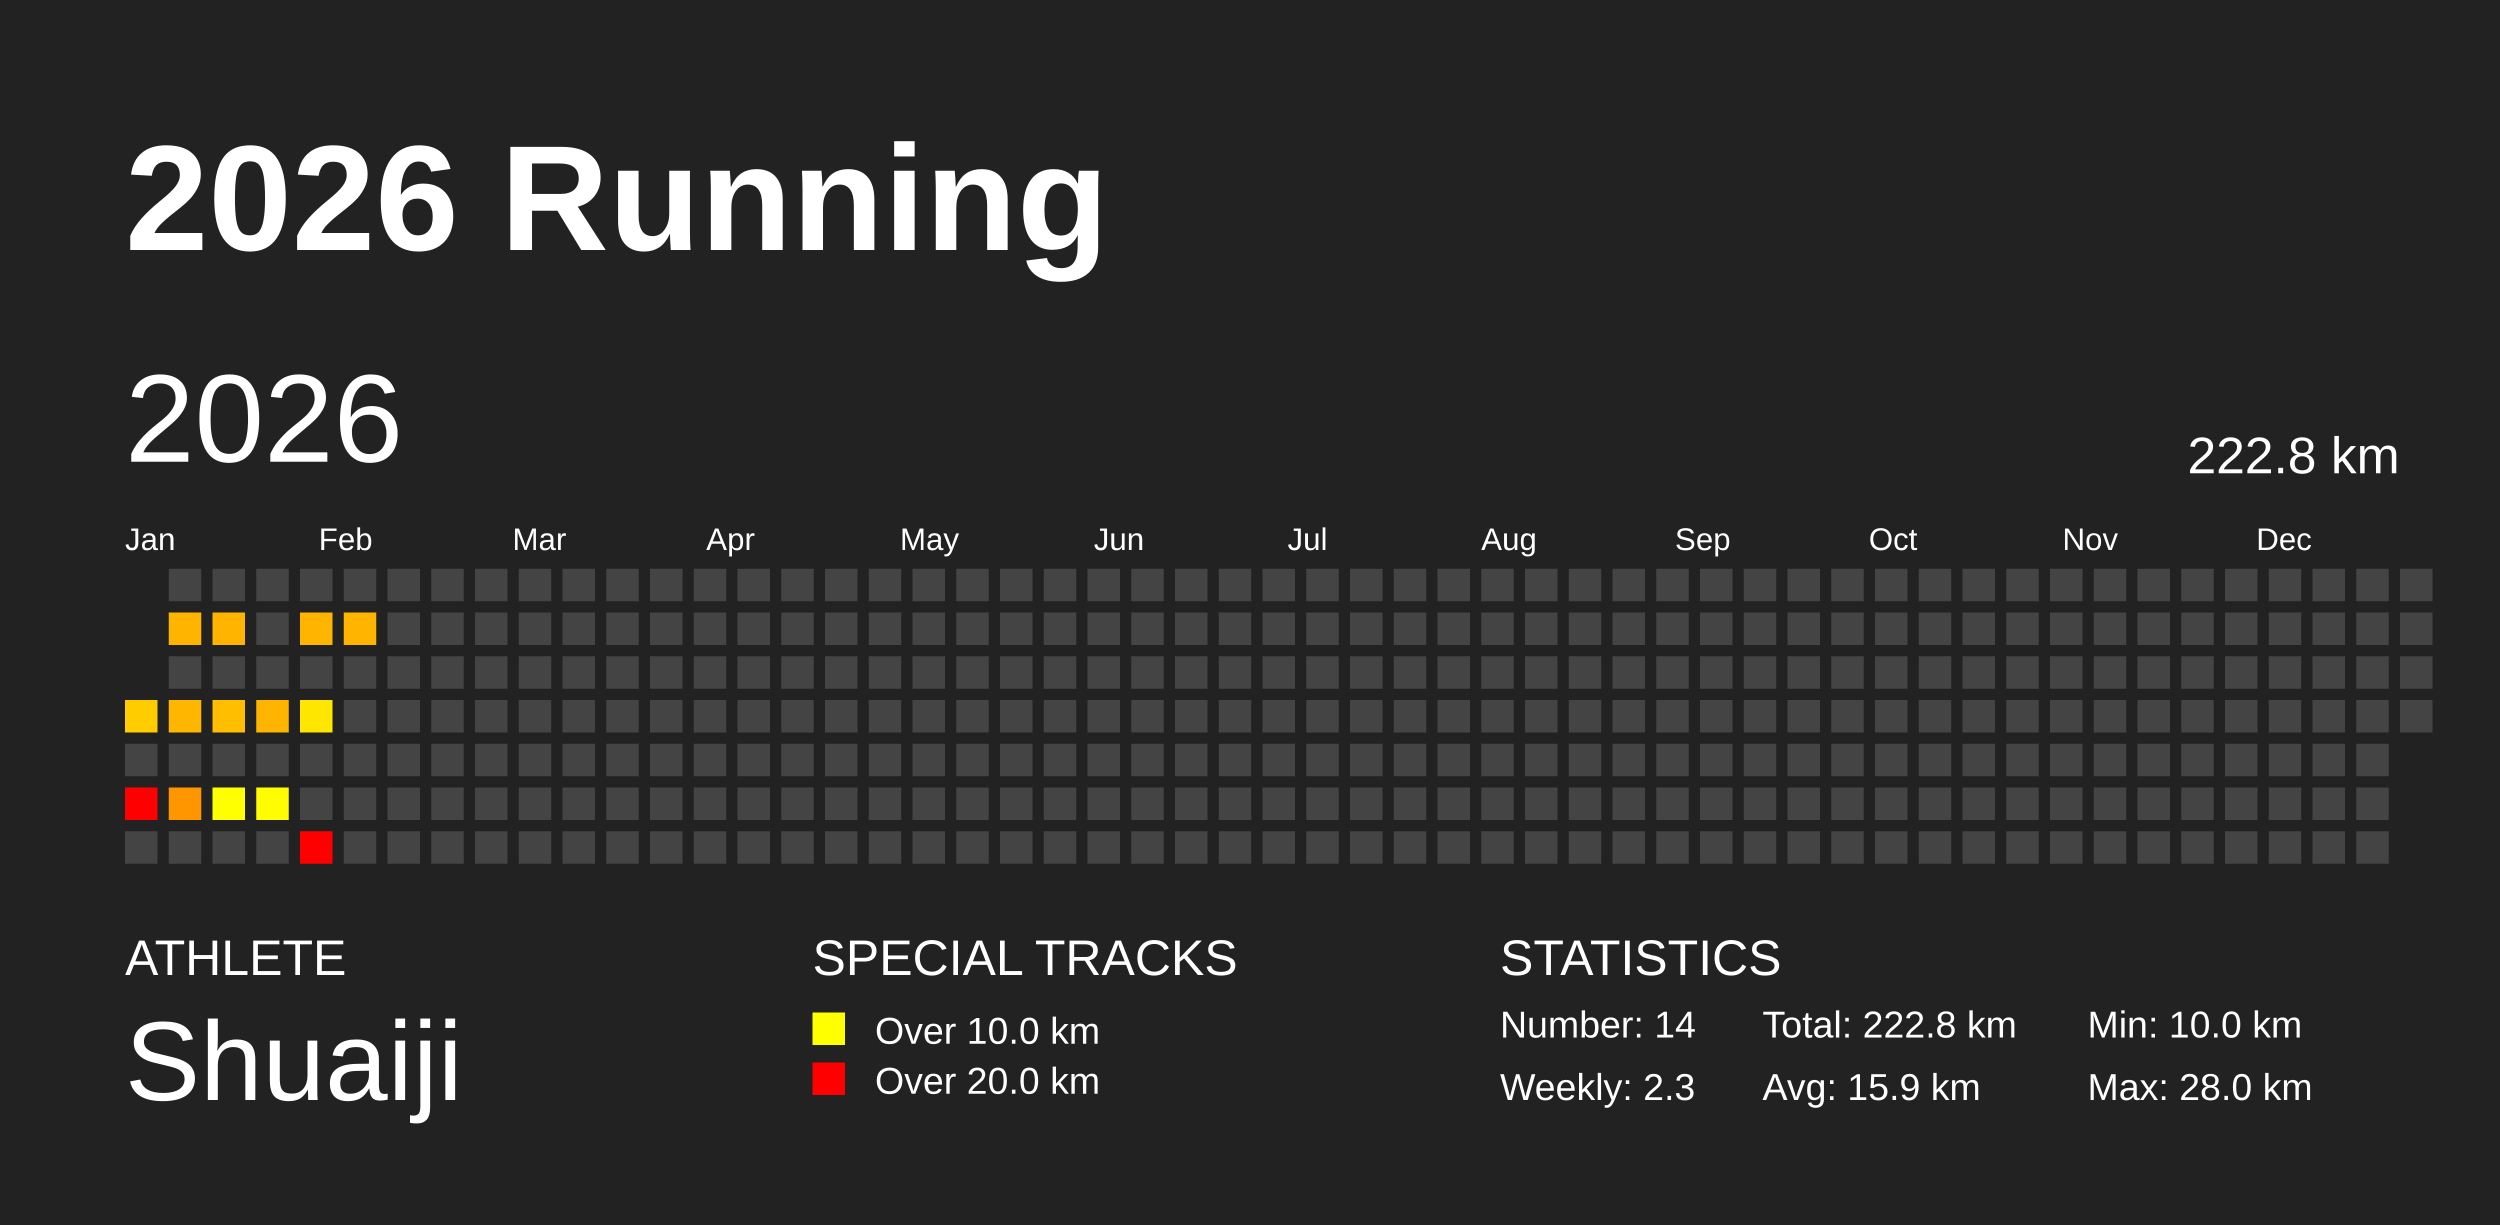
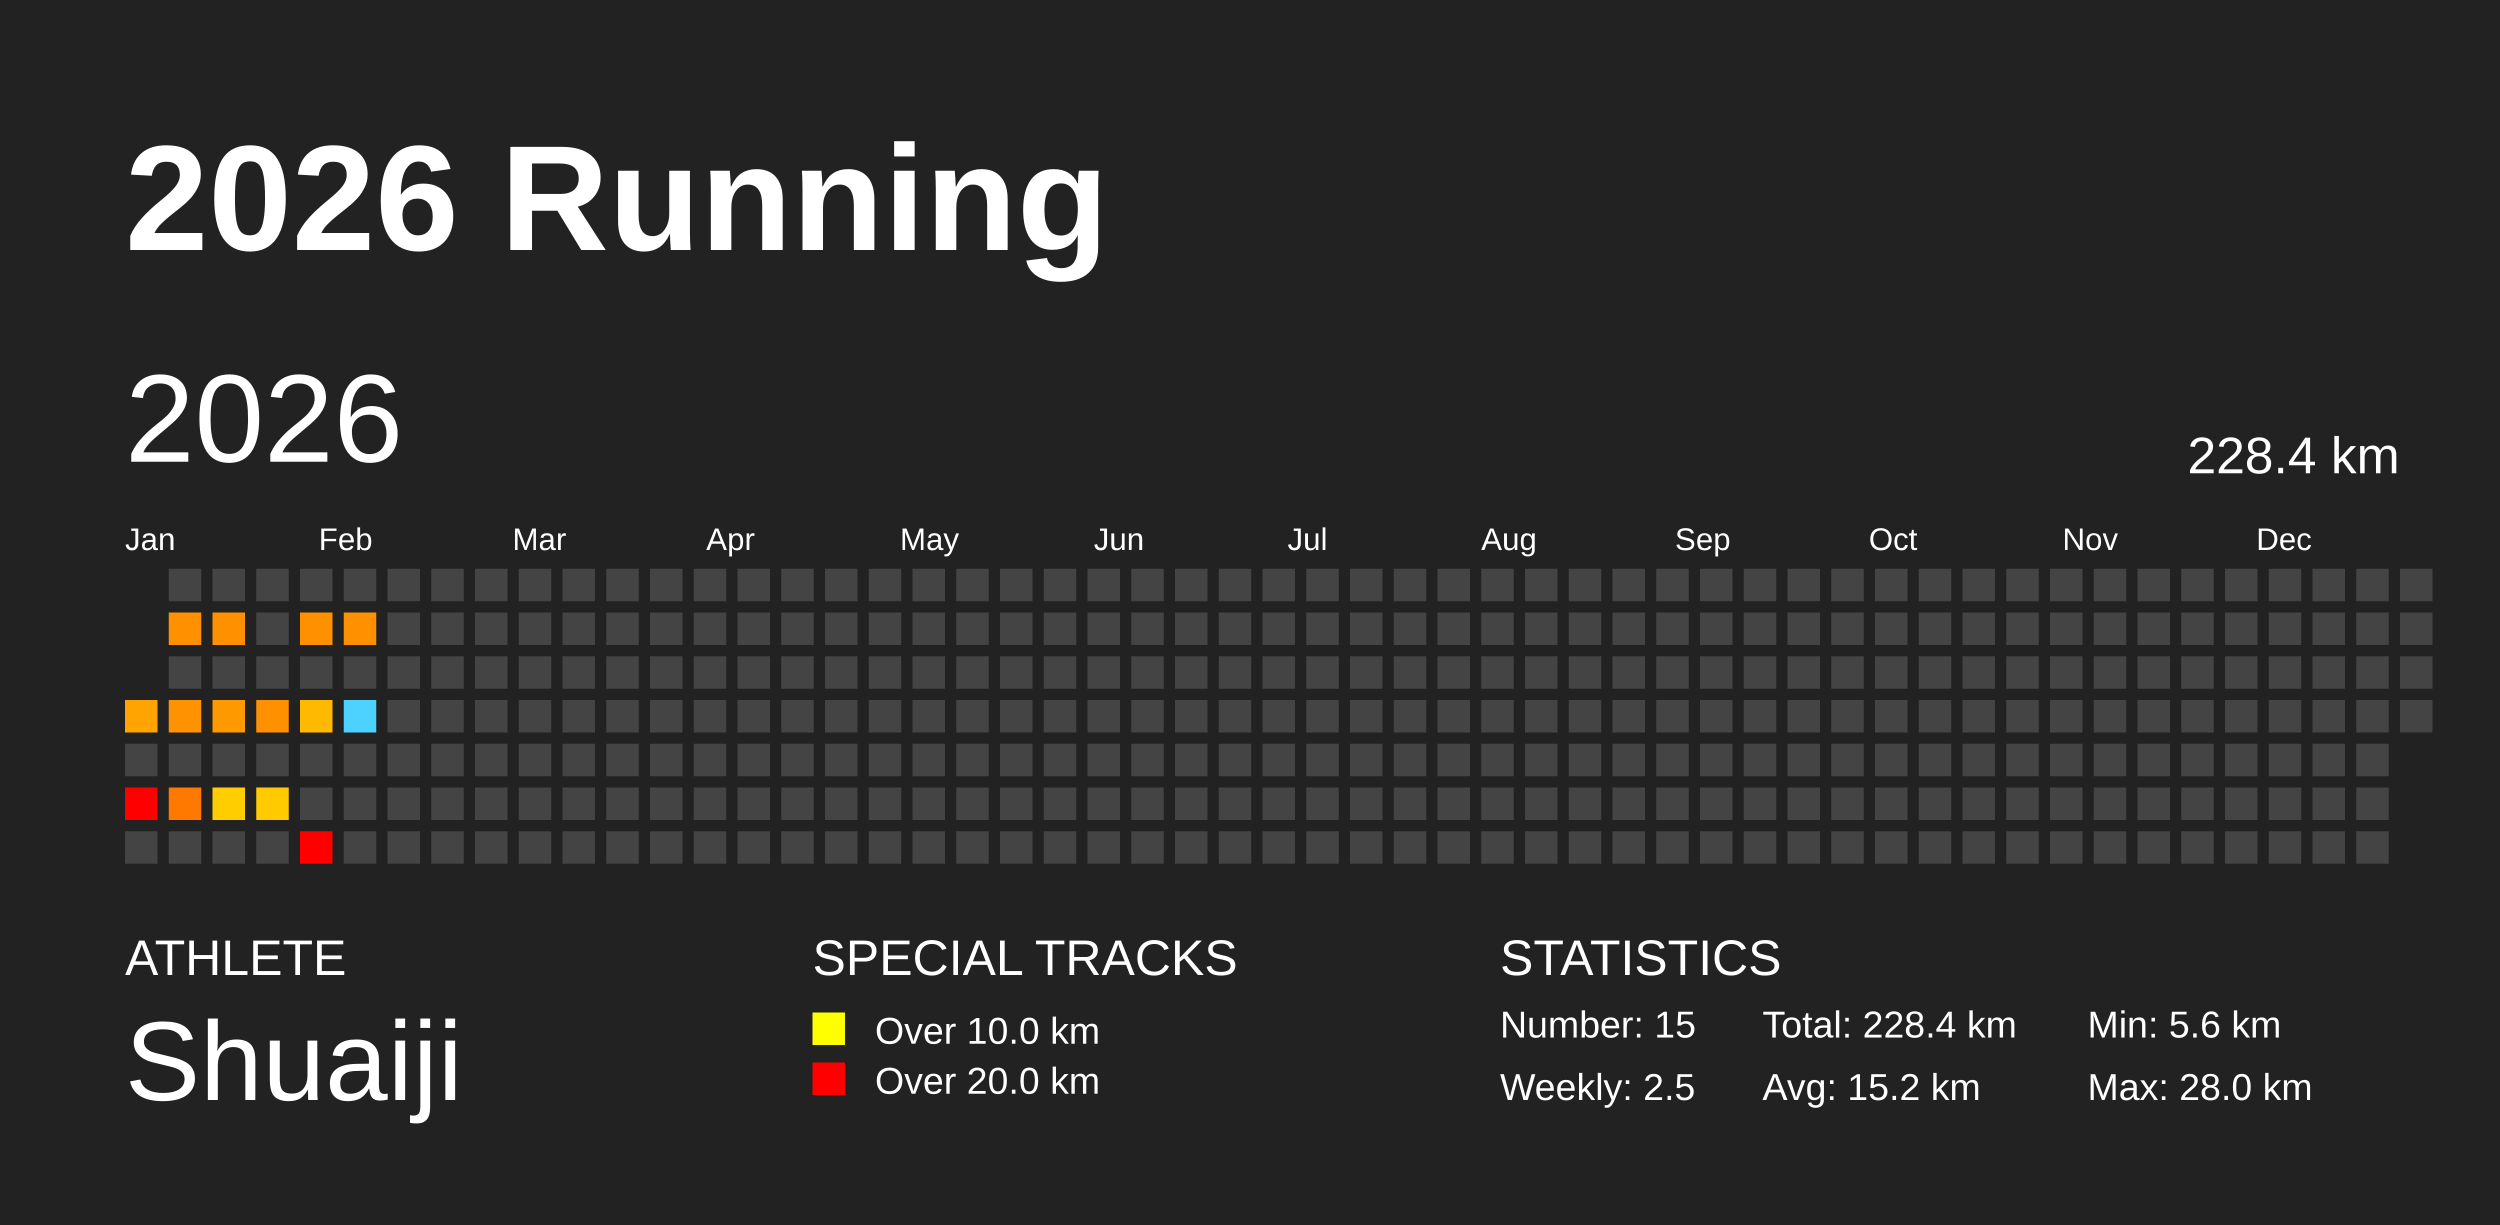
<svg xmlns="http://www.w3.org/2000/svg" baseProfile="full" height="98mm" version="1.1" viewBox="0,0,200,98" width="200mm">
  <defs />
  <rect fill="#222222" height="98" width="200" x="0" y="0" />
  <text fill="#FFFFFF" style="font-size:12px; font-family:Arial; font-weight:bold;" x="10" y="20">2026 Running</text>
  <text fill="#FFFFFF" style="font-size:4px; font-family:Arial" x="10" y="78">ATHLETE</text>
  <text fill="#FFFFFF" style="font-size:9px; font-family:Arial" x="10" y="88">Shuaiji</text>
  <text fill="#FFFFFF" style="font-size:4px; font-family:Arial" x="65" y="78">SPECIAL TRACKS</text>
  <rect fill="yellow" height="2.6" width="2.6" x="65" y="81" />
  <text fill="#FFFFFF" style="font-size:3px; font-family:Arial" x="70" y="83.5">Over 10.0 km</text>
  <rect fill="red" height="2.6" width="2.6" x="65" y="85" />
  <text fill="#FFFFFF" style="font-size:3px; font-family:Arial" x="70" y="87.5">Over 20.0 km</text>
  <text fill="#FFFFFF" style="font-size:4px; font-family:Arial" x="120" y="78">STATISTICS</text>
-   <text fill="#FFFFFF" style="font-size:3px; font-family:Arial" x="120" y="83">Number: 14</text>
-   <text fill="#FFFFFF" style="font-size:3px; font-family:Arial" x="120" y="88">Weekly: 2.3</text>
-   <text fill="#FFFFFF" style="font-size:3px; font-family:Arial" x="141" y="83">Total: 222.8 km</text>
-   <text fill="#FFFFFF" style="font-size:3px; font-family:Arial" x="141" y="88">Avg: 15.9 km</text>
-   <text fill="#FFFFFF" style="font-size:3px; font-family:Arial" x="167" y="83">Min: 10.0 km</text>
+   <text fill="#FFFFFF" style="font-size:3px; font-family:Arial" x="120" y="83">Number: 15</text>
+   <text fill="#FFFFFF" style="font-size:3px; font-family:Arial" x="120" y="88">Weekly: 2.5</text>
+   <text fill="#FFFFFF" style="font-size:3px; font-family:Arial" x="141" y="83">Total: 228.4 km</text>
+   <text fill="#FFFFFF" style="font-size:3px; font-family:Arial" x="141" y="88">Avg: 15.2 km</text>
+   <text fill="#FFFFFF" style="font-size:3px; font-family:Arial" x="167" y="83">Min: 5.6 km</text>
  <text fill="#FFFFFF" style="font-size:3px; font-family:Arial" x="167" y="88">Max: 28.0 km</text>
  <text dominant-baseline="hanging" fill="#FFFFFF" style="font-size:10.0px; font-family:Arial;" x="10" y="30">2026</text>
-   <text dominant-baseline="hanging" fill="#FFFFFF" style="font-size:4.125px; font-family:Arial;" x="175" y="35">222.8 km</text>
+   <text dominant-baseline="hanging" fill="#FFFFFF" style="font-size:4.125px; font-family:Arial;" x="175" y="35">228.4 km</text>
  <text fill="#FFFFFF" style="font-size:2.5px; font-family:Arial" x="10.0" y="44">Jan</text>
  <text fill="#FFFFFF" style="font-size:2.5px; font-family:Arial" x="25.5" y="44">Feb</text>
  <text fill="#FFFFFF" style="font-size:2.5px; font-family:Arial" x="41.0" y="44">Mar</text>
  <text fill="#FFFFFF" style="font-size:2.5px; font-family:Arial" x="56.5" y="44">Apr</text>
  <text fill="#FFFFFF" style="font-size:2.5px; font-family:Arial" x="72.0" y="44">May</text>
  <text fill="#FFFFFF" style="font-size:2.5px; font-family:Arial" x="87.5" y="44">Jun</text>
  <text fill="#FFFFFF" style="font-size:2.5px; font-family:Arial" x="103.0" y="44">Jul</text>
  <text fill="#FFFFFF" style="font-size:2.5px; font-family:Arial" x="118.5" y="44">Aug</text>
  <text fill="#FFFFFF" style="font-size:2.5px; font-family:Arial" x="134.0" y="44">Sep</text>
  <text fill="#FFFFFF" style="font-size:2.5px; font-family:Arial" x="149.5" y="44">Oct</text>
  <text fill="#FFFFFF" style="font-size:2.5px; font-family:Arial" x="165.0" y="44">Nov</text>
  <text fill="#FFFFFF" style="font-size:2.5px; font-family:Arial" x="180.5" y="44">Dec</text>
-   <rect fill="#ffcc00" height="2.6" width="2.6" x="10.0" y="56.0" />
+   <rect fill="#ffa400" height="2.6" width="2.6" x="10.0" y="56.0" />
  <rect fill="#444444" height="2.6" width="2.6" x="10.0" y="59.5" />
  <rect fill="red" height="2.6" width="2.6" x="10.0" y="63.0" />
  <rect fill="#444444" height="2.6" width="2.6" x="10.0" y="66.5" />
  <rect fill="#444444" height="2.6" width="2.6" x="13.5" y="45.5" />
-   <rect fill="#ffb400" height="2.6" width="2.6" x="13.5" y="49.0" />
+   <rect fill="#ff9000" height="2.6" width="2.6" x="13.5" y="49.0" />
  <rect fill="#444444" height="2.6" width="2.6" x="13.5" y="52.5" />
-   <rect fill="#ffb600" height="2.6" width="2.6" x="13.5" y="56.0" />
+   <rect fill="#ff9200" height="2.6" width="2.6" x="13.5" y="56.0" />
  <rect fill="#444444" height="2.6" width="2.6" x="13.5" y="59.5" />
-   <rect fill="#ff9600" height="2.6" width="2.6" x="13.5" y="63.0" />
+   <rect fill="#ff7900" height="2.6" width="2.6" x="13.5" y="63.0" />
  <rect fill="#444444" height="2.6" width="2.6" x="13.5" y="66.5" />
  <rect fill="#444444" height="2.6" width="2.6" x="17.0" y="45.5" />
-   <rect fill="#ffb400" height="2.6" width="2.6" x="17.0" y="49.0" />
+   <rect fill="#ff9100" height="2.6" width="2.6" x="17.0" y="49.0" />
  <rect fill="#444444" height="2.6" width="2.6" x="17.0" y="52.5" />
-   <rect fill="#ffbe00" height="2.6" width="2.6" x="17.0" y="56.0" />
+   <rect fill="#ff9900" height="2.6" width="2.6" x="17.0" y="56.0" />
  <rect fill="#444444" height="2.6" width="2.6" x="17.0" y="59.5" />
-   <rect fill="#ffff00" height="2.6" width="2.6" x="17.0" y="63.0" />
+   <rect fill="#ffcd00" height="2.6" width="2.6" x="17.0" y="63.0" />
  <rect fill="#444444" height="2.6" width="2.6" x="17.0" y="66.5" />
  <rect fill="#444444" height="2.6" width="2.6" x="20.5" y="45.5" />
  <rect fill="#444444" height="2.6" width="2.6" x="20.5" y="49.0" />
  <rect fill="#444444" height="2.6" width="2.6" x="20.5" y="52.5" />
-   <rect fill="#ffb400" height="2.6" width="2.6" x="20.5" y="56.0" />
+   <rect fill="#ff9000" height="2.6" width="2.6" x="20.5" y="56.0" />
  <rect fill="#444444" height="2.6" width="2.6" x="20.5" y="59.5" />
-   <rect fill="#fffd00" height="2.6" width="2.6" x="20.5" y="63.0" />
+   <rect fill="#ffcb00" height="2.6" width="2.6" x="20.5" y="63.0" />
  <rect fill="#444444" height="2.6" width="2.6" x="20.5" y="66.5" />
  <rect fill="#444444" height="2.6" width="2.6" x="24.0" y="45.5" />
-   <rect fill="#ffb400" height="2.6" width="2.6" x="24.0" y="49.0" />
+   <rect fill="#ff9100" height="2.6" width="2.6" x="24.0" y="49.0" />
  <rect fill="#444444" height="2.6" width="2.6" x="24.0" y="52.5" />
-   <rect fill="#ffe600" height="2.6" width="2.6" x="24.0" y="56.0" />
+   <rect fill="#ffb900" height="2.6" width="2.6" x="24.0" y="56.0" />
  <rect fill="#444444" height="2.6" width="2.6" x="24.0" y="59.5" />
  <rect fill="#444444" height="2.6" width="2.6" x="24.0" y="63.0" />
  <rect fill="red" height="2.6" width="2.6" x="24.0" y="66.5" />
  <rect fill="#444444" height="2.6" width="2.6" x="27.5" y="45.5" />
-   <rect fill="#ffb400" height="2.6" width="2.6" x="27.5" y="49.0" />
+   <rect fill="#ff9000" height="2.6" width="2.6" x="27.5" y="49.0" />
  <rect fill="#444444" height="2.6" width="2.6" x="27.5" y="52.5" />
-   <rect fill="#444444" height="2.6" width="2.6" x="27.5" y="56.0" />
+   <rect fill="#4dd2ff" height="2.6" width="2.6" x="27.5" y="56.0" />
  <rect fill="#444444" height="2.6" width="2.6" x="27.5" y="59.5" />
  <rect fill="#444444" height="2.6" width="2.6" x="27.5" y="63.0" />
  <rect fill="#444444" height="2.6" width="2.6" x="27.5" y="66.5" />
  <rect fill="#444444" height="2.6" width="2.6" x="31.0" y="45.5" />
  <rect fill="#444444" height="2.6" width="2.6" x="31.0" y="49.0" />
  <rect fill="#444444" height="2.6" width="2.6" x="31.0" y="52.5" />
  <rect fill="#444444" height="2.6" width="2.6" x="31.0" y="56.0" />
  <rect fill="#444444" height="2.6" width="2.6" x="31.0" y="59.5" />
  <rect fill="#444444" height="2.6" width="2.6" x="31.0" y="63.0" />
  <rect fill="#444444" height="2.6" width="2.6" x="31.0" y="66.5" />
  <rect fill="#444444" height="2.6" width="2.6" x="34.5" y="45.5" />
  <rect fill="#444444" height="2.6" width="2.6" x="34.5" y="49.0" />
  <rect fill="#444444" height="2.6" width="2.6" x="34.5" y="52.5" />
  <rect fill="#444444" height="2.6" width="2.6" x="34.5" y="56.0" />
  <rect fill="#444444" height="2.6" width="2.6" x="34.5" y="59.5" />
  <rect fill="#444444" height="2.6" width="2.6" x="34.5" y="63.0" />
  <rect fill="#444444" height="2.6" width="2.6" x="34.5" y="66.5" />
  <rect fill="#444444" height="2.6" width="2.6" x="38.0" y="45.5" />
  <rect fill="#444444" height="2.6" width="2.6" x="38.0" y="49.0" />
  <rect fill="#444444" height="2.6" width="2.6" x="38.0" y="52.5" />
  <rect fill="#444444" height="2.6" width="2.6" x="38.0" y="56.0" />
  <rect fill="#444444" height="2.6" width="2.6" x="38.0" y="59.5" />
  <rect fill="#444444" height="2.6" width="2.6" x="38.0" y="63.0" />
  <rect fill="#444444" height="2.6" width="2.6" x="38.0" y="66.5" />
  <rect fill="#444444" height="2.6" width="2.6" x="41.5" y="45.5" />
  <rect fill="#444444" height="2.6" width="2.6" x="41.5" y="49.0" />
  <rect fill="#444444" height="2.6" width="2.6" x="41.5" y="52.5" />
  <rect fill="#444444" height="2.6" width="2.6" x="41.5" y="56.0" />
  <rect fill="#444444" height="2.6" width="2.6" x="41.5" y="59.5" />
  <rect fill="#444444" height="2.6" width="2.6" x="41.5" y="63.0" />
  <rect fill="#444444" height="2.6" width="2.6" x="41.5" y="66.5" />
  <rect fill="#444444" height="2.6" width="2.6" x="45.0" y="45.5" />
  <rect fill="#444444" height="2.6" width="2.6" x="45.0" y="49.0" />
  <rect fill="#444444" height="2.6" width="2.6" x="45.0" y="52.5" />
  <rect fill="#444444" height="2.6" width="2.6" x="45.0" y="56.0" />
  <rect fill="#444444" height="2.6" width="2.6" x="45.0" y="59.5" />
  <rect fill="#444444" height="2.6" width="2.6" x="45.0" y="63.0" />
  <rect fill="#444444" height="2.6" width="2.6" x="45.0" y="66.5" />
  <rect fill="#444444" height="2.6" width="2.6" x="48.5" y="45.5" />
  <rect fill="#444444" height="2.6" width="2.6" x="48.5" y="49.0" />
  <rect fill="#444444" height="2.6" width="2.6" x="48.5" y="52.5" />
  <rect fill="#444444" height="2.6" width="2.6" x="48.5" y="56.0" />
  <rect fill="#444444" height="2.6" width="2.6" x="48.5" y="59.5" />
  <rect fill="#444444" height="2.6" width="2.6" x="48.5" y="63.0" />
  <rect fill="#444444" height="2.6" width="2.6" x="48.5" y="66.5" />
  <rect fill="#444444" height="2.6" width="2.6" x="52.0" y="45.5" />
  <rect fill="#444444" height="2.6" width="2.6" x="52.0" y="49.0" />
  <rect fill="#444444" height="2.6" width="2.6" x="52.0" y="52.5" />
  <rect fill="#444444" height="2.6" width="2.6" x="52.0" y="56.0" />
  <rect fill="#444444" height="2.6" width="2.6" x="52.0" y="59.5" />
  <rect fill="#444444" height="2.6" width="2.6" x="52.0" y="63.0" />
  <rect fill="#444444" height="2.6" width="2.6" x="52.0" y="66.5" />
  <rect fill="#444444" height="2.6" width="2.6" x="55.5" y="45.5" />
  <rect fill="#444444" height="2.6" width="2.6" x="55.5" y="49.0" />
  <rect fill="#444444" height="2.6" width="2.6" x="55.5" y="52.5" />
  <rect fill="#444444" height="2.6" width="2.6" x="55.5" y="56.0" />
  <rect fill="#444444" height="2.6" width="2.6" x="55.5" y="59.5" />
  <rect fill="#444444" height="2.6" width="2.6" x="55.5" y="63.0" />
  <rect fill="#444444" height="2.6" width="2.6" x="55.5" y="66.5" />
  <rect fill="#444444" height="2.6" width="2.6" x="59.0" y="45.5" />
  <rect fill="#444444" height="2.6" width="2.6" x="59.0" y="49.0" />
  <rect fill="#444444" height="2.6" width="2.6" x="59.0" y="52.5" />
  <rect fill="#444444" height="2.6" width="2.6" x="59.0" y="56.0" />
  <rect fill="#444444" height="2.6" width="2.6" x="59.0" y="59.5" />
  <rect fill="#444444" height="2.6" width="2.6" x="59.0" y="63.0" />
  <rect fill="#444444" height="2.6" width="2.6" x="59.0" y="66.5" />
  <rect fill="#444444" height="2.6" width="2.6" x="62.5" y="45.5" />
  <rect fill="#444444" height="2.6" width="2.6" x="62.5" y="49.0" />
  <rect fill="#444444" height="2.6" width="2.6" x="62.5" y="52.5" />
  <rect fill="#444444" height="2.6" width="2.6" x="62.5" y="56.0" />
  <rect fill="#444444" height="2.6" width="2.6" x="62.5" y="59.5" />
  <rect fill="#444444" height="2.6" width="2.6" x="62.5" y="63.0" />
  <rect fill="#444444" height="2.6" width="2.6" x="62.5" y="66.5" />
  <rect fill="#444444" height="2.6" width="2.6" x="66.0" y="45.5" />
  <rect fill="#444444" height="2.6" width="2.6" x="66.0" y="49.0" />
  <rect fill="#444444" height="2.6" width="2.6" x="66.0" y="52.5" />
  <rect fill="#444444" height="2.6" width="2.6" x="66.0" y="56.0" />
  <rect fill="#444444" height="2.6" width="2.6" x="66.0" y="59.5" />
  <rect fill="#444444" height="2.6" width="2.6" x="66.0" y="63.0" />
  <rect fill="#444444" height="2.6" width="2.6" x="66.0" y="66.5" />
  <rect fill="#444444" height="2.6" width="2.6" x="69.5" y="45.5" />
  <rect fill="#444444" height="2.6" width="2.6" x="69.5" y="49.0" />
  <rect fill="#444444" height="2.6" width="2.6" x="69.5" y="52.5" />
  <rect fill="#444444" height="2.6" width="2.6" x="69.5" y="56.0" />
  <rect fill="#444444" height="2.6" width="2.6" x="69.5" y="59.5" />
  <rect fill="#444444" height="2.6" width="2.6" x="69.5" y="63.0" />
  <rect fill="#444444" height="2.6" width="2.6" x="69.5" y="66.5" />
  <rect fill="#444444" height="2.6" width="2.6" x="73.0" y="45.5" />
  <rect fill="#444444" height="2.6" width="2.6" x="73.0" y="49.0" />
  <rect fill="#444444" height="2.6" width="2.6" x="73.0" y="52.5" />
  <rect fill="#444444" height="2.6" width="2.6" x="73.0" y="56.0" />
  <rect fill="#444444" height="2.6" width="2.6" x="73.0" y="59.5" />
  <rect fill="#444444" height="2.6" width="2.6" x="73.0" y="63.0" />
  <rect fill="#444444" height="2.6" width="2.6" x="73.0" y="66.5" />
  <rect fill="#444444" height="2.6" width="2.6" x="76.5" y="45.5" />
  <rect fill="#444444" height="2.6" width="2.6" x="76.5" y="49.0" />
  <rect fill="#444444" height="2.6" width="2.6" x="76.5" y="52.5" />
  <rect fill="#444444" height="2.6" width="2.6" x="76.5" y="56.0" />
  <rect fill="#444444" height="2.6" width="2.6" x="76.5" y="59.5" />
  <rect fill="#444444" height="2.6" width="2.6" x="76.5" y="63.0" />
  <rect fill="#444444" height="2.6" width="2.6" x="76.5" y="66.5" />
  <rect fill="#444444" height="2.6" width="2.6" x="80.0" y="45.5" />
  <rect fill="#444444" height="2.6" width="2.6" x="80.0" y="49.0" />
  <rect fill="#444444" height="2.6" width="2.6" x="80.0" y="52.5" />
  <rect fill="#444444" height="2.6" width="2.6" x="80.0" y="56.0" />
  <rect fill="#444444" height="2.6" width="2.6" x="80.0" y="59.5" />
  <rect fill="#444444" height="2.6" width="2.6" x="80.0" y="63.0" />
  <rect fill="#444444" height="2.6" width="2.6" x="80.0" y="66.5" />
  <rect fill="#444444" height="2.6" width="2.6" x="83.5" y="45.5" />
  <rect fill="#444444" height="2.6" width="2.6" x="83.5" y="49.0" />
  <rect fill="#444444" height="2.6" width="2.6" x="83.5" y="52.5" />
  <rect fill="#444444" height="2.6" width="2.6" x="83.5" y="56.0" />
  <rect fill="#444444" height="2.6" width="2.6" x="83.5" y="59.5" />
  <rect fill="#444444" height="2.6" width="2.6" x="83.5" y="63.0" />
  <rect fill="#444444" height="2.6" width="2.6" x="83.5" y="66.5" />
  <rect fill="#444444" height="2.6" width="2.6" x="87.0" y="45.5" />
  <rect fill="#444444" height="2.6" width="2.6" x="87.0" y="49.0" />
  <rect fill="#444444" height="2.6" width="2.6" x="87.0" y="52.5" />
  <rect fill="#444444" height="2.6" width="2.6" x="87.0" y="56.0" />
  <rect fill="#444444" height="2.6" width="2.6" x="87.0" y="59.5" />
  <rect fill="#444444" height="2.6" width="2.6" x="87.0" y="63.0" />
  <rect fill="#444444" height="2.6" width="2.6" x="87.0" y="66.5" />
  <rect fill="#444444" height="2.6" width="2.6" x="90.5" y="45.5" />
  <rect fill="#444444" height="2.6" width="2.6" x="90.5" y="49.0" />
  <rect fill="#444444" height="2.6" width="2.6" x="90.5" y="52.5" />
  <rect fill="#444444" height="2.6" width="2.6" x="90.5" y="56.0" />
  <rect fill="#444444" height="2.6" width="2.6" x="90.5" y="59.5" />
  <rect fill="#444444" height="2.6" width="2.6" x="90.5" y="63.0" />
  <rect fill="#444444" height="2.6" width="2.6" x="90.5" y="66.5" />
  <rect fill="#444444" height="2.6" width="2.6" x="94.0" y="45.5" />
  <rect fill="#444444" height="2.6" width="2.6" x="94.0" y="49.0" />
  <rect fill="#444444" height="2.6" width="2.6" x="94.0" y="52.5" />
  <rect fill="#444444" height="2.6" width="2.6" x="94.0" y="56.0" />
  <rect fill="#444444" height="2.6" width="2.6" x="94.0" y="59.5" />
  <rect fill="#444444" height="2.6" width="2.6" x="94.0" y="63.0" />
  <rect fill="#444444" height="2.6" width="2.6" x="94.0" y="66.5" />
  <rect fill="#444444" height="2.6" width="2.6" x="97.5" y="45.5" />
  <rect fill="#444444" height="2.6" width="2.6" x="97.5" y="49.0" />
  <rect fill="#444444" height="2.6" width="2.6" x="97.5" y="52.5" />
  <rect fill="#444444" height="2.6" width="2.6" x="97.5" y="56.0" />
  <rect fill="#444444" height="2.6" width="2.6" x="97.5" y="59.5" />
  <rect fill="#444444" height="2.6" width="2.6" x="97.5" y="63.0" />
  <rect fill="#444444" height="2.6" width="2.6" x="97.5" y="66.5" />
  <rect fill="#444444" height="2.6" width="2.6" x="101.0" y="45.5" />
  <rect fill="#444444" height="2.6" width="2.6" x="101.0" y="49.0" />
  <rect fill="#444444" height="2.6" width="2.6" x="101.0" y="52.5" />
  <rect fill="#444444" height="2.6" width="2.6" x="101.0" y="56.0" />
  <rect fill="#444444" height="2.6" width="2.6" x="101.0" y="59.5" />
  <rect fill="#444444" height="2.6" width="2.6" x="101.0" y="63.0" />
  <rect fill="#444444" height="2.6" width="2.6" x="101.0" y="66.5" />
  <rect fill="#444444" height="2.6" width="2.6" x="104.5" y="45.5" />
  <rect fill="#444444" height="2.6" width="2.6" x="104.5" y="49.0" />
  <rect fill="#444444" height="2.6" width="2.6" x="104.5" y="52.5" />
  <rect fill="#444444" height="2.6" width="2.6" x="104.5" y="56.0" />
  <rect fill="#444444" height="2.6" width="2.6" x="104.5" y="59.5" />
  <rect fill="#444444" height="2.6" width="2.6" x="104.5" y="63.0" />
  <rect fill="#444444" height="2.6" width="2.6" x="104.5" y="66.5" />
  <rect fill="#444444" height="2.6" width="2.6" x="108.0" y="45.5" />
  <rect fill="#444444" height="2.6" width="2.6" x="108.0" y="49.0" />
  <rect fill="#444444" height="2.6" width="2.6" x="108.0" y="52.5" />
  <rect fill="#444444" height="2.6" width="2.6" x="108.0" y="56.0" />
  <rect fill="#444444" height="2.6" width="2.6" x="108.0" y="59.5" />
  <rect fill="#444444" height="2.6" width="2.6" x="108.0" y="63.0" />
  <rect fill="#444444" height="2.6" width="2.6" x="108.0" y="66.5" />
  <rect fill="#444444" height="2.6" width="2.6" x="111.5" y="45.5" />
  <rect fill="#444444" height="2.6" width="2.6" x="111.5" y="49.0" />
  <rect fill="#444444" height="2.6" width="2.6" x="111.5" y="52.5" />
  <rect fill="#444444" height="2.6" width="2.6" x="111.5" y="56.0" />
  <rect fill="#444444" height="2.6" width="2.6" x="111.5" y="59.5" />
  <rect fill="#444444" height="2.6" width="2.6" x="111.5" y="63.0" />
  <rect fill="#444444" height="2.6" width="2.6" x="111.5" y="66.5" />
  <rect fill="#444444" height="2.6" width="2.6" x="115.0" y="45.5" />
  <rect fill="#444444" height="2.6" width="2.6" x="115.0" y="49.0" />
  <rect fill="#444444" height="2.6" width="2.6" x="115.0" y="52.5" />
  <rect fill="#444444" height="2.6" width="2.6" x="115.0" y="56.0" />
  <rect fill="#444444" height="2.6" width="2.6" x="115.0" y="59.5" />
  <rect fill="#444444" height="2.6" width="2.6" x="115.0" y="63.0" />
  <rect fill="#444444" height="2.6" width="2.6" x="115.0" y="66.5" />
  <rect fill="#444444" height="2.6" width="2.6" x="118.5" y="45.5" />
  <rect fill="#444444" height="2.6" width="2.6" x="118.5" y="49.0" />
  <rect fill="#444444" height="2.6" width="2.6" x="118.5" y="52.5" />
  <rect fill="#444444" height="2.6" width="2.6" x="118.5" y="56.0" />
  <rect fill="#444444" height="2.6" width="2.6" x="118.5" y="59.5" />
  <rect fill="#444444" height="2.6" width="2.6" x="118.5" y="63.0" />
  <rect fill="#444444" height="2.6" width="2.6" x="118.5" y="66.5" />
  <rect fill="#444444" height="2.6" width="2.6" x="122.0" y="45.5" />
  <rect fill="#444444" height="2.6" width="2.6" x="122.0" y="49.0" />
  <rect fill="#444444" height="2.6" width="2.6" x="122.0" y="52.5" />
  <rect fill="#444444" height="2.6" width="2.6" x="122.0" y="56.0" />
  <rect fill="#444444" height="2.6" width="2.6" x="122.0" y="59.5" />
  <rect fill="#444444" height="2.6" width="2.6" x="122.0" y="63.0" />
  <rect fill="#444444" height="2.6" width="2.6" x="122.0" y="66.5" />
  <rect fill="#444444" height="2.6" width="2.6" x="125.5" y="45.5" />
  <rect fill="#444444" height="2.6" width="2.6" x="125.5" y="49.0" />
  <rect fill="#444444" height="2.6" width="2.6" x="125.5" y="52.5" />
  <rect fill="#444444" height="2.6" width="2.6" x="125.5" y="56.0" />
  <rect fill="#444444" height="2.6" width="2.6" x="125.5" y="59.5" />
  <rect fill="#444444" height="2.6" width="2.6" x="125.5" y="63.0" />
  <rect fill="#444444" height="2.6" width="2.6" x="125.5" y="66.5" />
  <rect fill="#444444" height="2.6" width="2.6" x="129.0" y="45.5" />
  <rect fill="#444444" height="2.6" width="2.6" x="129.0" y="49.0" />
  <rect fill="#444444" height="2.6" width="2.6" x="129.0" y="52.5" />
  <rect fill="#444444" height="2.6" width="2.6" x="129.0" y="56.0" />
  <rect fill="#444444" height="2.6" width="2.6" x="129.0" y="59.5" />
  <rect fill="#444444" height="2.6" width="2.6" x="129.0" y="63.0" />
  <rect fill="#444444" height="2.6" width="2.6" x="129.0" y="66.5" />
  <rect fill="#444444" height="2.6" width="2.6" x="132.5" y="45.5" />
  <rect fill="#444444" height="2.6" width="2.6" x="132.5" y="49.0" />
  <rect fill="#444444" height="2.6" width="2.6" x="132.5" y="52.5" />
  <rect fill="#444444" height="2.6" width="2.6" x="132.5" y="56.0" />
  <rect fill="#444444" height="2.6" width="2.6" x="132.5" y="59.5" />
  <rect fill="#444444" height="2.6" width="2.6" x="132.5" y="63.0" />
  <rect fill="#444444" height="2.6" width="2.6" x="132.5" y="66.5" />
  <rect fill="#444444" height="2.6" width="2.6" x="136.0" y="45.5" />
  <rect fill="#444444" height="2.6" width="2.6" x="136.0" y="49.0" />
  <rect fill="#444444" height="2.6" width="2.6" x="136.0" y="52.5" />
  <rect fill="#444444" height="2.6" width="2.6" x="136.0" y="56.0" />
  <rect fill="#444444" height="2.6" width="2.6" x="136.0" y="59.5" />
  <rect fill="#444444" height="2.6" width="2.6" x="136.0" y="63.0" />
  <rect fill="#444444" height="2.6" width="2.6" x="136.0" y="66.5" />
  <rect fill="#444444" height="2.6" width="2.6" x="139.5" y="45.5" />
  <rect fill="#444444" height="2.6" width="2.6" x="139.5" y="49.0" />
  <rect fill="#444444" height="2.6" width="2.6" x="139.5" y="52.5" />
  <rect fill="#444444" height="2.6" width="2.6" x="139.5" y="56.0" />
  <rect fill="#444444" height="2.6" width="2.6" x="139.5" y="59.5" />
  <rect fill="#444444" height="2.6" width="2.6" x="139.5" y="63.0" />
  <rect fill="#444444" height="2.6" width="2.6" x="139.5" y="66.5" />
  <rect fill="#444444" height="2.6" width="2.6" x="143.0" y="45.5" />
  <rect fill="#444444" height="2.6" width="2.6" x="143.0" y="49.0" />
  <rect fill="#444444" height="2.6" width="2.6" x="143.0" y="52.5" />
  <rect fill="#444444" height="2.6" width="2.6" x="143.0" y="56.0" />
  <rect fill="#444444" height="2.6" width="2.6" x="143.0" y="59.5" />
  <rect fill="#444444" height="2.6" width="2.6" x="143.0" y="63.0" />
  <rect fill="#444444" height="2.6" width="2.6" x="143.0" y="66.5" />
  <rect fill="#444444" height="2.6" width="2.6" x="146.5" y="45.5" />
  <rect fill="#444444" height="2.6" width="2.6" x="146.5" y="49.0" />
  <rect fill="#444444" height="2.6" width="2.6" x="146.5" y="52.5" />
  <rect fill="#444444" height="2.6" width="2.6" x="146.5" y="56.0" />
  <rect fill="#444444" height="2.6" width="2.6" x="146.5" y="59.5" />
  <rect fill="#444444" height="2.6" width="2.6" x="146.5" y="63.0" />
  <rect fill="#444444" height="2.6" width="2.6" x="146.5" y="66.5" />
  <rect fill="#444444" height="2.6" width="2.6" x="150.0" y="45.5" />
  <rect fill="#444444" height="2.6" width="2.6" x="150.0" y="49.0" />
  <rect fill="#444444" height="2.6" width="2.6" x="150.0" y="52.5" />
  <rect fill="#444444" height="2.6" width="2.6" x="150.0" y="56.0" />
  <rect fill="#444444" height="2.6" width="2.6" x="150.0" y="59.5" />
  <rect fill="#444444" height="2.6" width="2.6" x="150.0" y="63.0" />
  <rect fill="#444444" height="2.6" width="2.6" x="150.0" y="66.5" />
  <rect fill="#444444" height="2.6" width="2.6" x="153.5" y="45.5" />
  <rect fill="#444444" height="2.6" width="2.6" x="153.5" y="49.0" />
  <rect fill="#444444" height="2.6" width="2.6" x="153.5" y="52.5" />
  <rect fill="#444444" height="2.6" width="2.6" x="153.5" y="56.0" />
  <rect fill="#444444" height="2.6" width="2.6" x="153.5" y="59.5" />
  <rect fill="#444444" height="2.6" width="2.6" x="153.5" y="63.0" />
  <rect fill="#444444" height="2.6" width="2.6" x="153.5" y="66.5" />
  <rect fill="#444444" height="2.6" width="2.6" x="157.0" y="45.5" />
  <rect fill="#444444" height="2.6" width="2.6" x="157.0" y="49.0" />
  <rect fill="#444444" height="2.6" width="2.6" x="157.0" y="52.5" />
  <rect fill="#444444" height="2.6" width="2.6" x="157.0" y="56.0" />
  <rect fill="#444444" height="2.6" width="2.6" x="157.0" y="59.5" />
  <rect fill="#444444" height="2.6" width="2.6" x="157.0" y="63.0" />
  <rect fill="#444444" height="2.6" width="2.6" x="157.0" y="66.5" />
  <rect fill="#444444" height="2.6" width="2.6" x="160.5" y="45.5" />
  <rect fill="#444444" height="2.6" width="2.6" x="160.5" y="49.0" />
  <rect fill="#444444" height="2.6" width="2.6" x="160.5" y="52.5" />
  <rect fill="#444444" height="2.6" width="2.6" x="160.5" y="56.0" />
  <rect fill="#444444" height="2.6" width="2.6" x="160.5" y="59.5" />
  <rect fill="#444444" height="2.6" width="2.6" x="160.5" y="63.0" />
  <rect fill="#444444" height="2.6" width="2.6" x="160.5" y="66.5" />
  <rect fill="#444444" height="2.6" width="2.6" x="164.0" y="45.5" />
  <rect fill="#444444" height="2.6" width="2.6" x="164.0" y="49.0" />
  <rect fill="#444444" height="2.6" width="2.6" x="164.0" y="52.5" />
  <rect fill="#444444" height="2.6" width="2.6" x="164.0" y="56.0" />
  <rect fill="#444444" height="2.6" width="2.6" x="164.0" y="59.5" />
  <rect fill="#444444" height="2.6" width="2.6" x="164.0" y="63.0" />
  <rect fill="#444444" height="2.6" width="2.6" x="164.0" y="66.5" />
  <rect fill="#444444" height="2.6" width="2.6" x="167.5" y="45.5" />
  <rect fill="#444444" height="2.6" width="2.6" x="167.5" y="49.0" />
  <rect fill="#444444" height="2.6" width="2.6" x="167.5" y="52.5" />
  <rect fill="#444444" height="2.6" width="2.6" x="167.5" y="56.0" />
  <rect fill="#444444" height="2.6" width="2.6" x="167.5" y="59.5" />
  <rect fill="#444444" height="2.6" width="2.6" x="167.5" y="63.0" />
  <rect fill="#444444" height="2.6" width="2.6" x="167.5" y="66.5" />
  <rect fill="#444444" height="2.6" width="2.6" x="171.0" y="45.5" />
  <rect fill="#444444" height="2.6" width="2.6" x="171.0" y="49.0" />
  <rect fill="#444444" height="2.6" width="2.6" x="171.0" y="52.5" />
  <rect fill="#444444" height="2.6" width="2.6" x="171.0" y="56.0" />
  <rect fill="#444444" height="2.6" width="2.6" x="171.0" y="59.5" />
  <rect fill="#444444" height="2.6" width="2.6" x="171.0" y="63.0" />
  <rect fill="#444444" height="2.6" width="2.6" x="171.0" y="66.5" />
  <rect fill="#444444" height="2.6" width="2.6" x="174.5" y="45.5" />
  <rect fill="#444444" height="2.6" width="2.6" x="174.5" y="49.0" />
  <rect fill="#444444" height="2.6" width="2.6" x="174.5" y="52.5" />
  <rect fill="#444444" height="2.6" width="2.6" x="174.5" y="56.0" />
  <rect fill="#444444" height="2.6" width="2.6" x="174.5" y="59.5" />
  <rect fill="#444444" height="2.6" width="2.6" x="174.5" y="63.0" />
  <rect fill="#444444" height="2.6" width="2.6" x="174.5" y="66.5" />
  <rect fill="#444444" height="2.6" width="2.6" x="178.0" y="45.5" />
  <rect fill="#444444" height="2.6" width="2.6" x="178.0" y="49.0" />
  <rect fill="#444444" height="2.6" width="2.6" x="178.0" y="52.5" />
  <rect fill="#444444" height="2.6" width="2.6" x="178.0" y="56.0" />
  <rect fill="#444444" height="2.6" width="2.6" x="178.0" y="59.5" />
  <rect fill="#444444" height="2.6" width="2.6" x="178.0" y="63.0" />
  <rect fill="#444444" height="2.6" width="2.6" x="178.0" y="66.5" />
  <rect fill="#444444" height="2.6" width="2.6" x="181.5" y="45.5" />
  <rect fill="#444444" height="2.6" width="2.6" x="181.5" y="49.0" />
  <rect fill="#444444" height="2.6" width="2.6" x="181.5" y="52.5" />
  <rect fill="#444444" height="2.6" width="2.6" x="181.5" y="56.0" />
  <rect fill="#444444" height="2.6" width="2.6" x="181.5" y="59.5" />
  <rect fill="#444444" height="2.6" width="2.6" x="181.5" y="63.0" />
  <rect fill="#444444" height="2.6" width="2.6" x="181.5" y="66.5" />
  <rect fill="#444444" height="2.6" width="2.6" x="185.0" y="45.5" />
  <rect fill="#444444" height="2.6" width="2.6" x="185.0" y="49.0" />
  <rect fill="#444444" height="2.6" width="2.6" x="185.0" y="52.5" />
  <rect fill="#444444" height="2.6" width="2.6" x="185.0" y="56.0" />
  <rect fill="#444444" height="2.6" width="2.6" x="185.0" y="59.5" />
  <rect fill="#444444" height="2.6" width="2.6" x="185.0" y="63.0" />
  <rect fill="#444444" height="2.6" width="2.6" x="185.0" y="66.5" />
  <rect fill="#444444" height="2.6" width="2.6" x="188.5" y="45.5" />
  <rect fill="#444444" height="2.6" width="2.6" x="188.5" y="49.0" />
  <rect fill="#444444" height="2.6" width="2.6" x="188.5" y="52.5" />
  <rect fill="#444444" height="2.6" width="2.6" x="188.5" y="56.0" />
  <rect fill="#444444" height="2.6" width="2.6" x="188.5" y="59.5" />
  <rect fill="#444444" height="2.6" width="2.6" x="188.5" y="63.0" />
  <rect fill="#444444" height="2.6" width="2.6" x="188.5" y="66.5" />
  <rect fill="#444444" height="2.6" width="2.6" x="192.0" y="45.5" />
  <rect fill="#444444" height="2.6" width="2.6" x="192.0" y="49.0" />
  <rect fill="#444444" height="2.6" width="2.6" x="192.0" y="52.5" />
  <rect fill="#444444" height="2.6" width="2.6" x="192.0" y="56.0" />
</svg>
